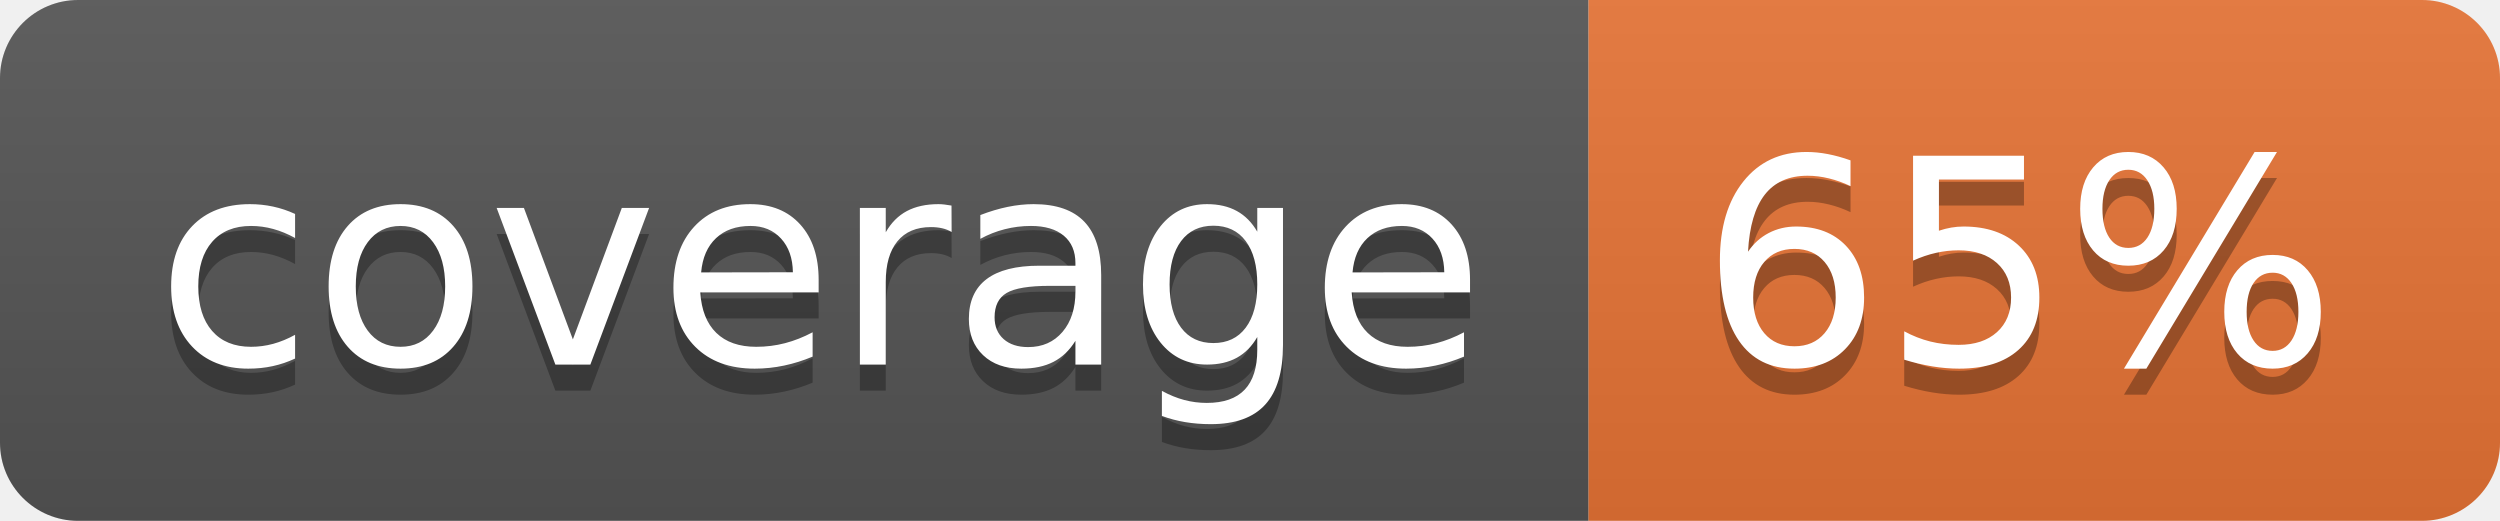
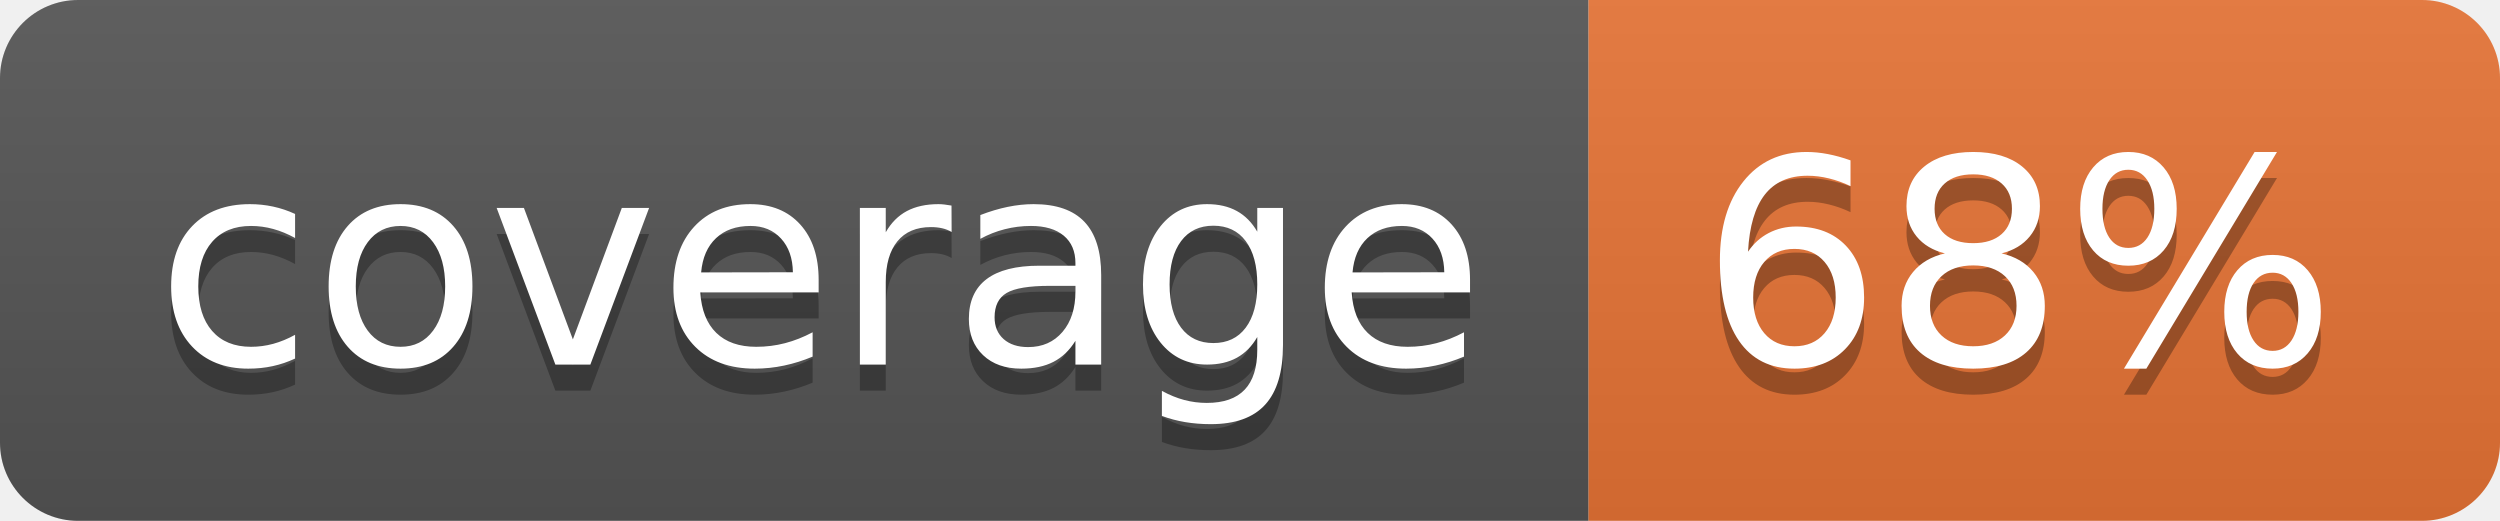
<svg xmlns="http://www.w3.org/2000/svg" width="96" height="20">
  <linearGradient id="b" x2="0" y2="100%">
    <stop offset="0" stop-color="#bbb" stop-opacity=".1" />
    <stop offset="1" stop-opacity=".1" />
  </linearGradient>
  <clipPath id="a">
    <rect width="96" height="20" rx="3" fill="#fff" />
  </clipPath>
  <g clip-path="url(#a)">
    <path fill="#555" d="M0 0h61v20H0z" />
    <path fill="#E87435" d="M61 0h35v20H61z" />
    <path fill="url(#b)" d="M0 0h96v20H0z" />
  </g>
  <g fill="#fff" text-anchor="middle" font-family="DejaVu Sans,Verdana,Geneva,sans-serif" font-size="110">
    <text x="315" y="150" fill="#010101" fill-opacity=".3" transform="scale(.1)" textLength="510">coverage</text>
    <text x="315" y="140" transform="scale(.1)" textLength="510">coverage</text>
-     <text x="775" y="150" fill="#010101" fill-opacity=".3" transform="scale(.1)" textLength="250">65%</text>
-     <text x="775" y="140" transform="scale(.1)" textLength="250">65%</text>
+     <text x="775" y="150" fill="#010101" fill-opacity=".3" transform="scale(.1)" textLength="250">68%</text>
+     <text x="775" y="140" transform="scale(.1)" textLength="250">68%</text>
  </g>
</svg>
